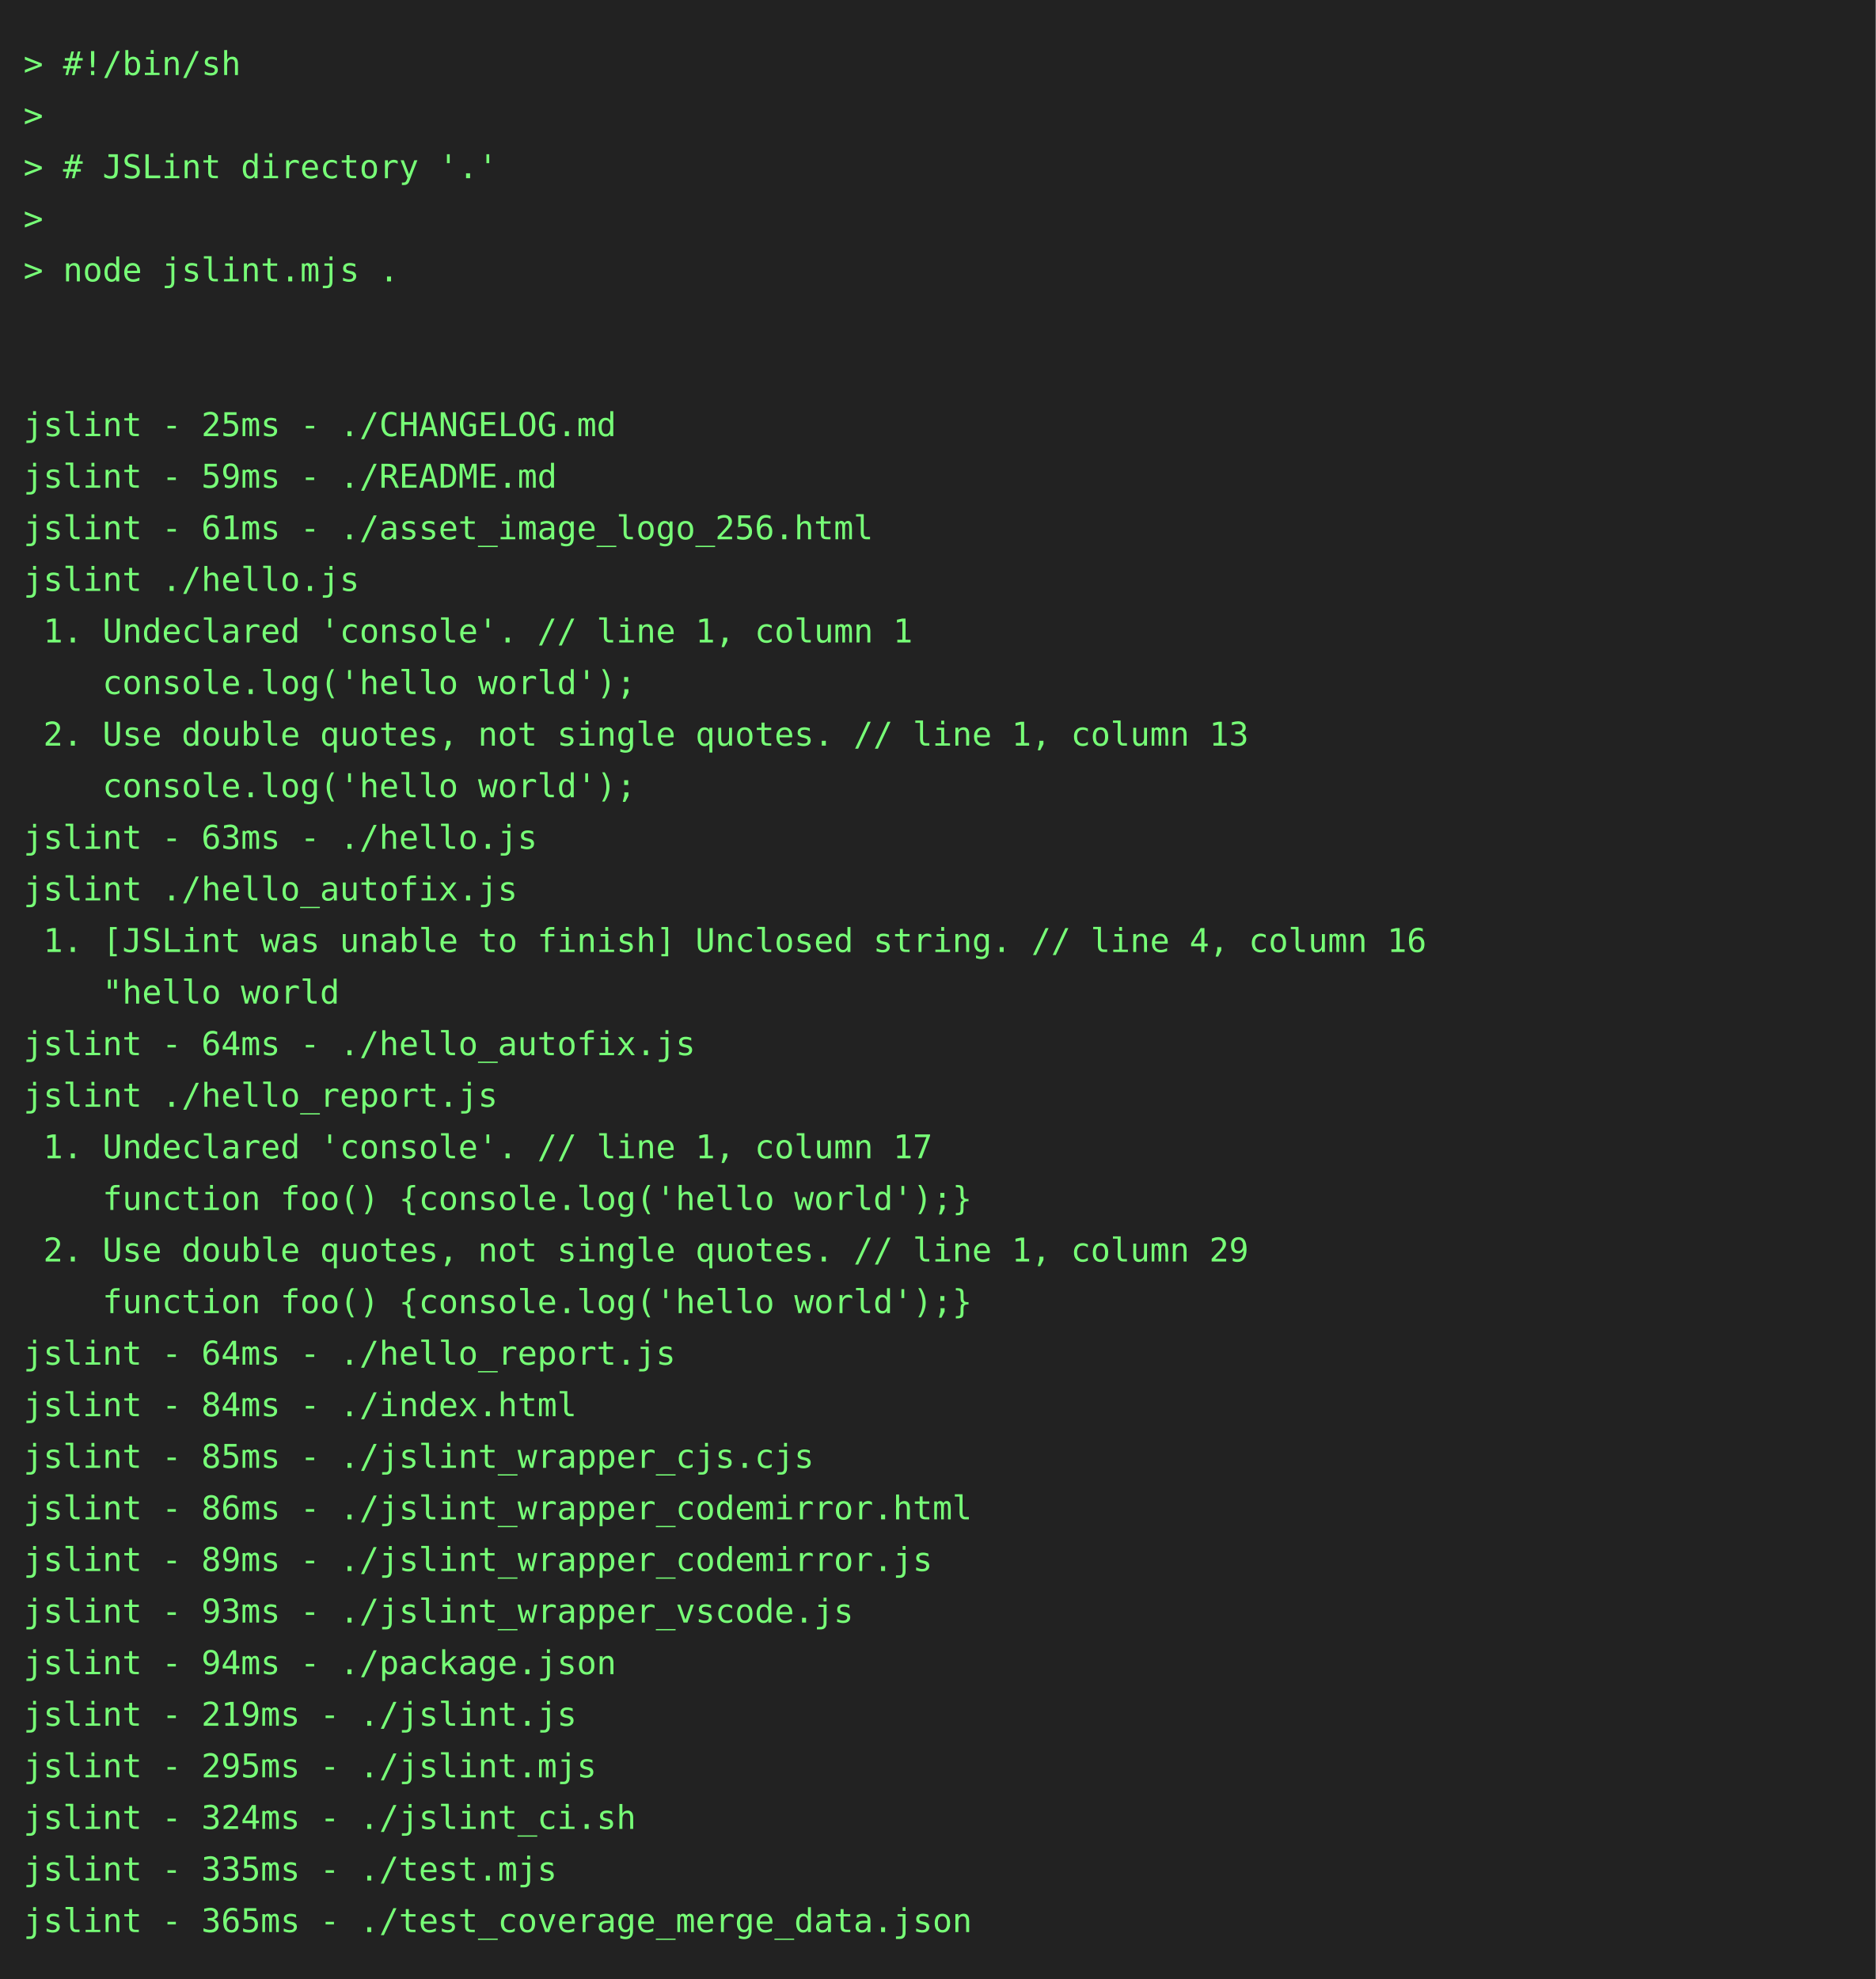
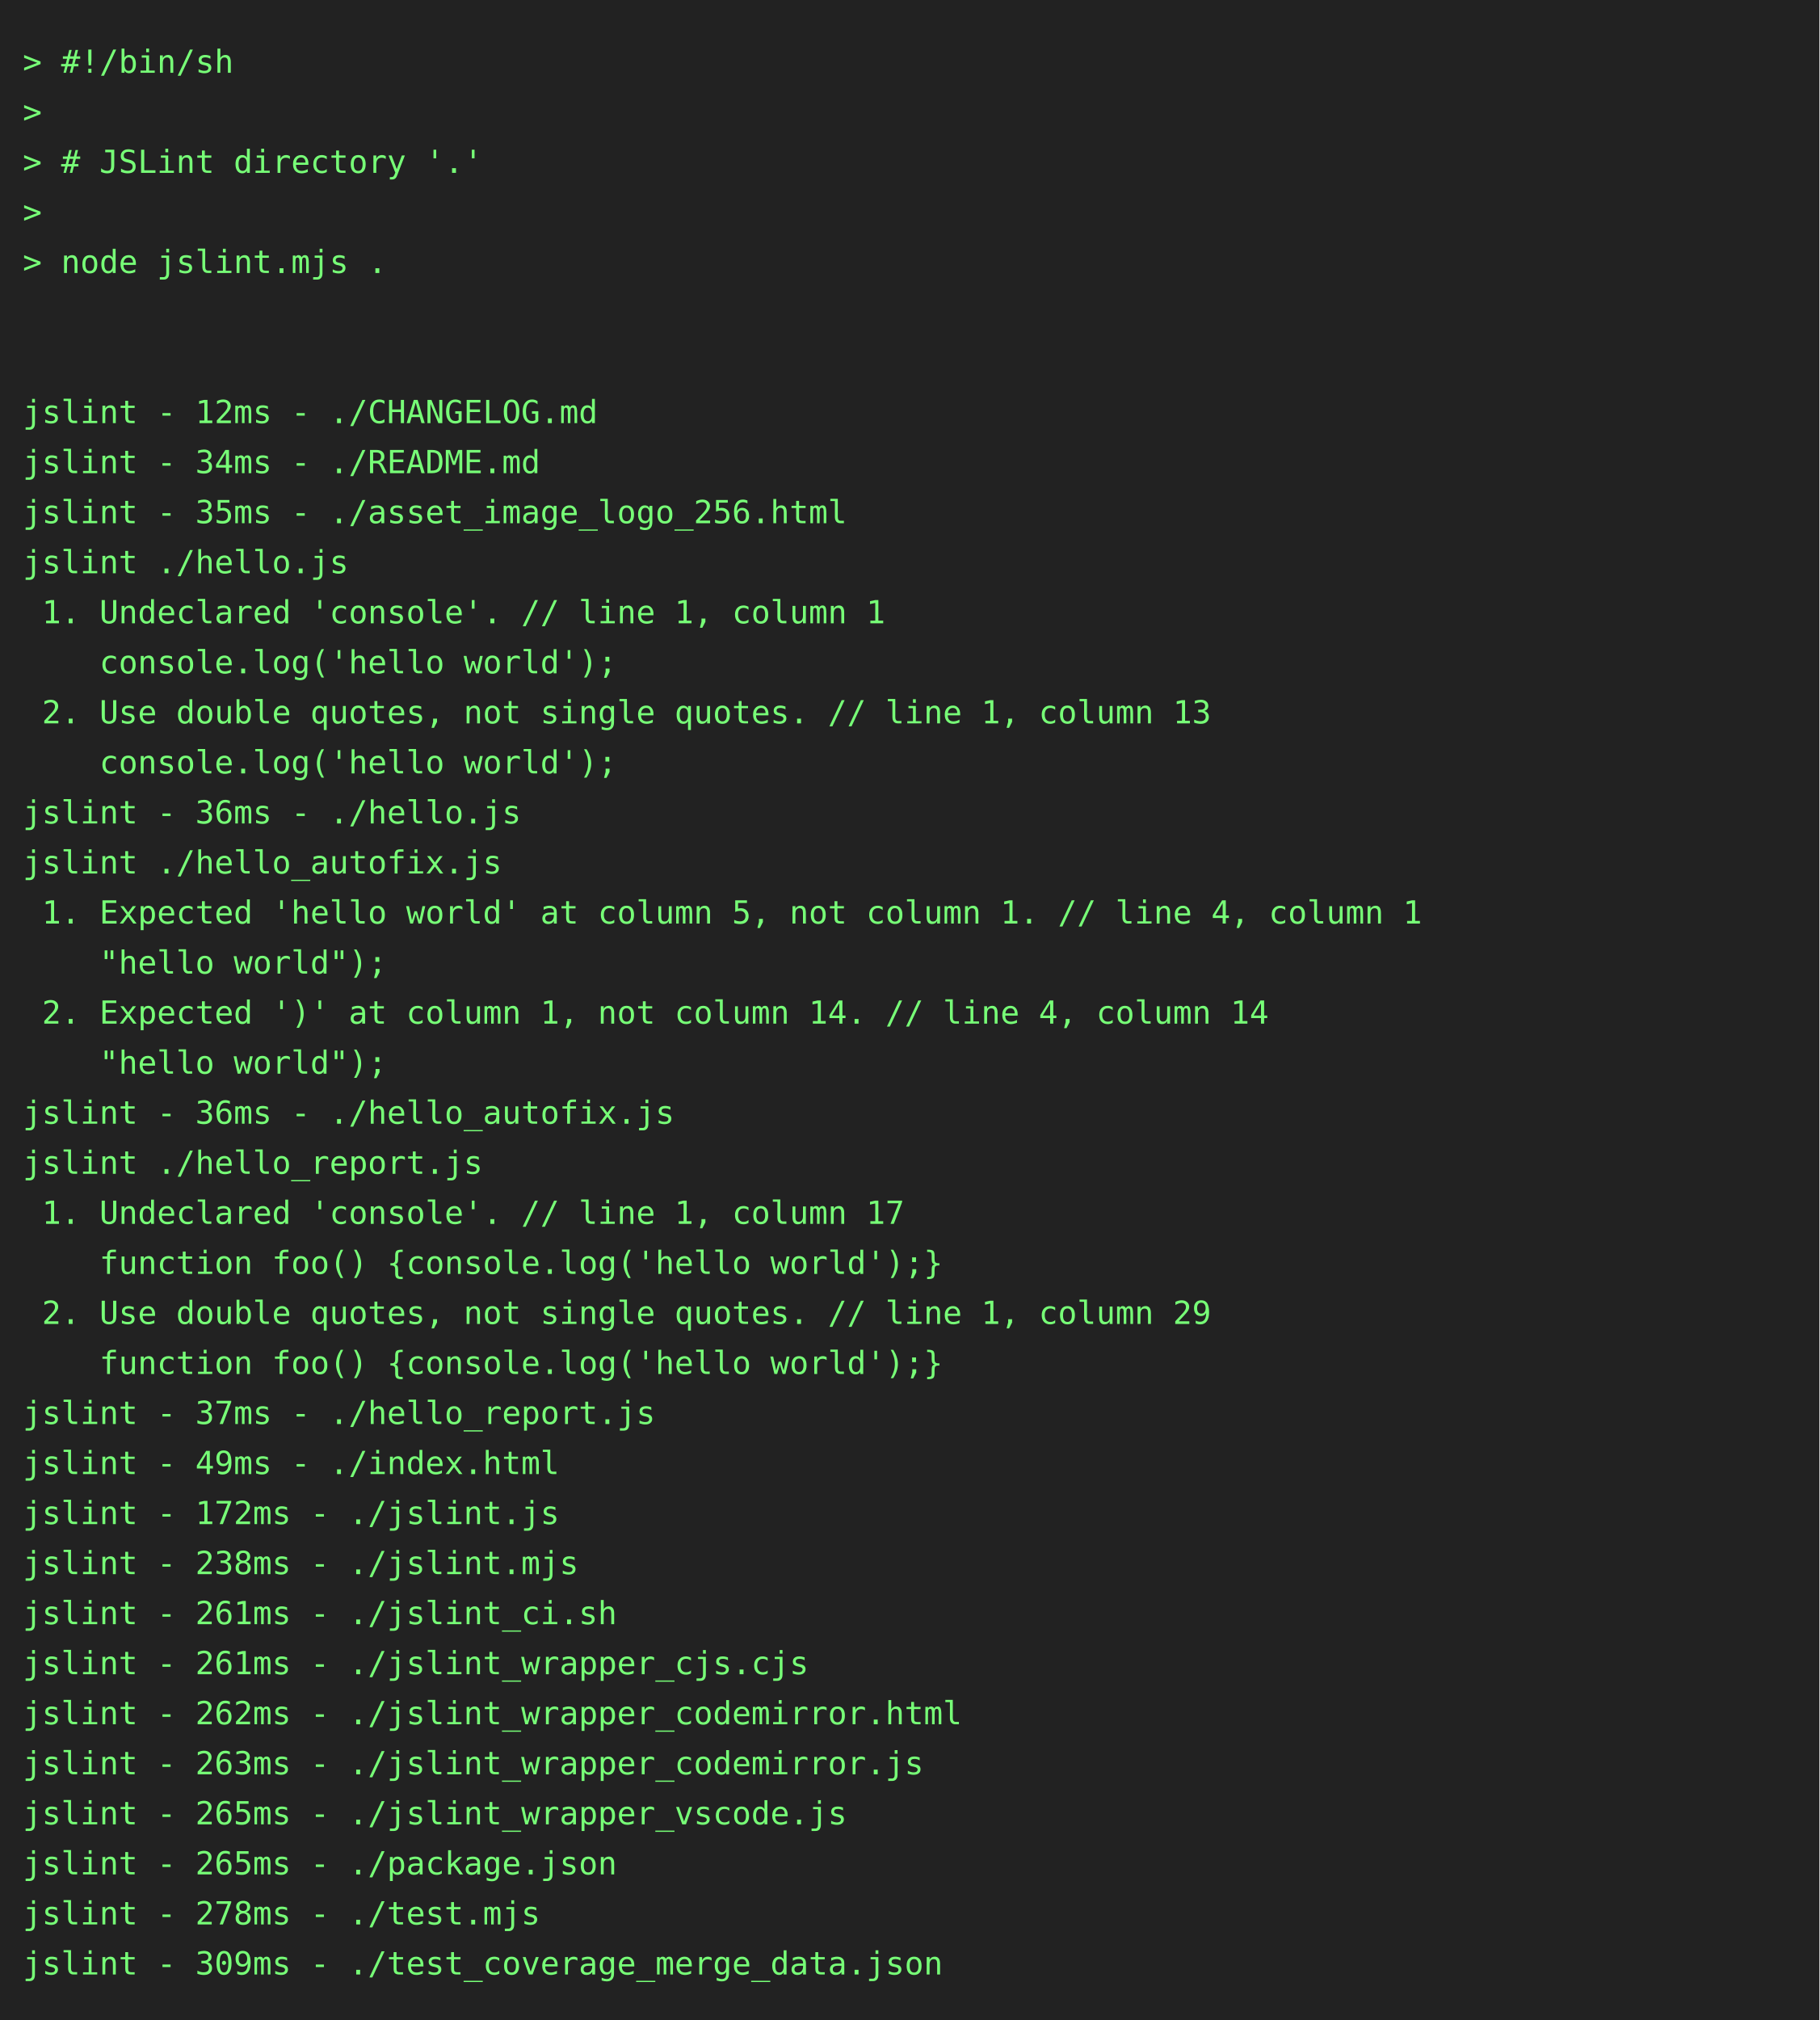
- <svg xmlns="http://www.w3.org/2000/svg" height="844" width="800">
-   <rect height="844" fill="#222" width="800" />
+ <svg xmlns="http://www.w3.org/2000/svg" height="888" width="800">
+   <rect height="888" fill="#222" width="800" />
  <text fill="#7f7" font-family="consolas, menlo, monospace" font-size="14" xml:space="preserve">
    <tspan lengthAdjust="spacingAndGlyphs" textLength="768" x="10" y="32">&gt; #!/bin/sh                                                                                      </tspan>
    <tspan lengthAdjust="spacingAndGlyphs" textLength="768" x="10" y="54">&gt;                                                                                                </tspan>
    <tspan lengthAdjust="spacingAndGlyphs" textLength="768" x="10" y="76">&gt; # JSLint directory '.'                                                                         </tspan>
    <tspan lengthAdjust="spacingAndGlyphs" textLength="768" x="10" y="98">&gt;                                                                                                </tspan>
    <tspan lengthAdjust="spacingAndGlyphs" textLength="768" x="10" y="120">&gt; node jslint.mjs .                                                                              </tspan>
    <tspan lengthAdjust="spacingAndGlyphs" textLength="768" x="10" y="142">                                                                                                 </tspan>
    <tspan lengthAdjust="spacingAndGlyphs" textLength="768" x="10" y="164">                                                                                                 </tspan>
-     <tspan lengthAdjust="spacingAndGlyphs" textLength="768" x="10" y="186">jslint - 25ms - ./CHANGELOG.md                                                                   </tspan>
-     <tspan lengthAdjust="spacingAndGlyphs" textLength="768" x="10" y="208">jslint - 59ms - ./README.md                                                                      </tspan>
-     <tspan lengthAdjust="spacingAndGlyphs" textLength="768" x="10" y="230">jslint - 61ms - ./asset_image_logo_256.html                                                      </tspan>
+     <tspan lengthAdjust="spacingAndGlyphs" textLength="768" x="10" y="186">jslint - 12ms - ./CHANGELOG.md                                                                   </tspan>
+     <tspan lengthAdjust="spacingAndGlyphs" textLength="768" x="10" y="208">jslint - 34ms - ./README.md                                                                      </tspan>
+     <tspan lengthAdjust="spacingAndGlyphs" textLength="768" x="10" y="230">jslint - 35ms - ./asset_image_logo_256.html                                                      </tspan>
    <tspan lengthAdjust="spacingAndGlyphs" textLength="768" x="10" y="252">jslint ./hello.js                                                                                </tspan>
    <tspan lengthAdjust="spacingAndGlyphs" textLength="768" x="10" y="274"> 1. Undeclared 'console'. // line 1, column 1                                                    </tspan>
    <tspan lengthAdjust="spacingAndGlyphs" textLength="768" x="10" y="296">    console.log('hello world');                                                                  </tspan>
    <tspan lengthAdjust="spacingAndGlyphs" textLength="768" x="10" y="318"> 2. Use double quotes, not single quotes. // line 1, column 13                                   </tspan>
    <tspan lengthAdjust="spacingAndGlyphs" textLength="768" x="10" y="340">    console.log('hello world');                                                                  </tspan>
-     <tspan lengthAdjust="spacingAndGlyphs" textLength="768" x="10" y="362">jslint - 63ms - ./hello.js                                                                       </tspan>
+     <tspan lengthAdjust="spacingAndGlyphs" textLength="768" x="10" y="362">jslint - 36ms - ./hello.js                                                                       </tspan>
    <tspan lengthAdjust="spacingAndGlyphs" textLength="768" x="10" y="384">jslint ./hello_autofix.js                                                                        </tspan>
-     <tspan lengthAdjust="spacingAndGlyphs" textLength="768" x="10" y="406"> 1. [JSLint was unable to finish] Unclosed string. // line 4, column 16                          </tspan>
-     <tspan lengthAdjust="spacingAndGlyphs" textLength="768" x="10" y="428">    "hello world                                                                                 </tspan>
-     <tspan lengthAdjust="spacingAndGlyphs" textLength="768" x="10" y="450">jslint - 64ms - ./hello_autofix.js                                                               </tspan>
-     <tspan lengthAdjust="spacingAndGlyphs" textLength="768" x="10" y="472">jslint ./hello_report.js                                                                         </tspan>
-     <tspan lengthAdjust="spacingAndGlyphs" textLength="768" x="10" y="494"> 1. Undeclared 'console'. // line 1, column 17                                                   </tspan>
-     <tspan lengthAdjust="spacingAndGlyphs" textLength="768" x="10" y="516">    function foo() {console.log('hello world');}                                                 </tspan>
-     <tspan lengthAdjust="spacingAndGlyphs" textLength="768" x="10" y="538"> 2. Use double quotes, not single quotes. // line 1, column 29                                   </tspan>
+     <tspan lengthAdjust="spacingAndGlyphs" textLength="768" x="10" y="406"> 1. Expected 'hello world' at column 5, not column 1. // line 4, column 1                        </tspan>
+     <tspan lengthAdjust="spacingAndGlyphs" textLength="768" x="10" y="428">    "hello world");                                                                              </tspan>
+     <tspan lengthAdjust="spacingAndGlyphs" textLength="768" x="10" y="450"> 2. Expected ')' at column 1, not column 14. // line 4, column 14                                </tspan>
+     <tspan lengthAdjust="spacingAndGlyphs" textLength="768" x="10" y="472">    "hello world");                                                                              </tspan>
+     <tspan lengthAdjust="spacingAndGlyphs" textLength="768" x="10" y="494">jslint - 36ms - ./hello_autofix.js                                                               </tspan>
+     <tspan lengthAdjust="spacingAndGlyphs" textLength="768" x="10" y="516">jslint ./hello_report.js                                                                         </tspan>
+     <tspan lengthAdjust="spacingAndGlyphs" textLength="768" x="10" y="538"> 1. Undeclared 'console'. // line 1, column 17                                                   </tspan>
    <tspan lengthAdjust="spacingAndGlyphs" textLength="768" x="10" y="560">    function foo() {console.log('hello world');}                                                 </tspan>
-     <tspan lengthAdjust="spacingAndGlyphs" textLength="768" x="10" y="582">jslint - 64ms - ./hello_report.js                                                                </tspan>
-     <tspan lengthAdjust="spacingAndGlyphs" textLength="768" x="10" y="604">jslint - 84ms - ./index.html                                                                     </tspan>
-     <tspan lengthAdjust="spacingAndGlyphs" textLength="768" x="10" y="626">jslint - 85ms - ./jslint_wrapper_cjs.cjs                                                         </tspan>
-     <tspan lengthAdjust="spacingAndGlyphs" textLength="768" x="10" y="648">jslint - 86ms - ./jslint_wrapper_codemirror.html                                                 </tspan>
-     <tspan lengthAdjust="spacingAndGlyphs" textLength="768" x="10" y="670">jslint - 89ms - ./jslint_wrapper_codemirror.js                                                   </tspan>
-     <tspan lengthAdjust="spacingAndGlyphs" textLength="768" x="10" y="692">jslint - 93ms - ./jslint_wrapper_vscode.js                                                       </tspan>
-     <tspan lengthAdjust="spacingAndGlyphs" textLength="768" x="10" y="714">jslint - 94ms - ./package.json                                                                   </tspan>
-     <tspan lengthAdjust="spacingAndGlyphs" textLength="768" x="10" y="736">jslint - 219ms - ./jslint.js                                                                     </tspan>
-     <tspan lengthAdjust="spacingAndGlyphs" textLength="768" x="10" y="758">jslint - 295ms - ./jslint.mjs                                                                    </tspan>
-     <tspan lengthAdjust="spacingAndGlyphs" textLength="768" x="10" y="780">jslint - 324ms - ./jslint_ci.sh                                                                  </tspan>
-     <tspan lengthAdjust="spacingAndGlyphs" textLength="768" x="10" y="802">jslint - 335ms - ./test.mjs                                                                      </tspan>
-     <tspan lengthAdjust="spacingAndGlyphs" textLength="768" x="10" y="824">jslint - 365ms - ./test_coverage_merge_data.json                                                 </tspan>
+     <tspan lengthAdjust="spacingAndGlyphs" textLength="768" x="10" y="582"> 2. Use double quotes, not single quotes. // line 1, column 29                                   </tspan>
+     <tspan lengthAdjust="spacingAndGlyphs" textLength="768" x="10" y="604">    function foo() {console.log('hello world');}                                                 </tspan>
+     <tspan lengthAdjust="spacingAndGlyphs" textLength="768" x="10" y="626">jslint - 37ms - ./hello_report.js                                                                </tspan>
+     <tspan lengthAdjust="spacingAndGlyphs" textLength="768" x="10" y="648">jslint - 49ms - ./index.html                                                                     </tspan>
+     <tspan lengthAdjust="spacingAndGlyphs" textLength="768" x="10" y="670">jslint - 172ms - ./jslint.js                                                                     </tspan>
+     <tspan lengthAdjust="spacingAndGlyphs" textLength="768" x="10" y="692">jslint - 238ms - ./jslint.mjs                                                                    </tspan>
+     <tspan lengthAdjust="spacingAndGlyphs" textLength="768" x="10" y="714">jslint - 261ms - ./jslint_ci.sh                                                                  </tspan>
+     <tspan lengthAdjust="spacingAndGlyphs" textLength="768" x="10" y="736">jslint - 261ms - ./jslint_wrapper_cjs.cjs                                                        </tspan>
+     <tspan lengthAdjust="spacingAndGlyphs" textLength="768" x="10" y="758">jslint - 262ms - ./jslint_wrapper_codemirror.html                                                </tspan>
+     <tspan lengthAdjust="spacingAndGlyphs" textLength="768" x="10" y="780">jslint - 263ms - ./jslint_wrapper_codemirror.js                                                  </tspan>
+     <tspan lengthAdjust="spacingAndGlyphs" textLength="768" x="10" y="802">jslint - 265ms - ./jslint_wrapper_vscode.js                                                      </tspan>
+     <tspan lengthAdjust="spacingAndGlyphs" textLength="768" x="10" y="824">jslint - 265ms - ./package.json                                                                  </tspan>
+     <tspan lengthAdjust="spacingAndGlyphs" textLength="768" x="10" y="846">jslint - 278ms - ./test.mjs                                                                      </tspan>
+     <tspan lengthAdjust="spacingAndGlyphs" textLength="768" x="10" y="868">jslint - 309ms - ./test_coverage_merge_data.json                                                 </tspan>
  </text>
</svg>
